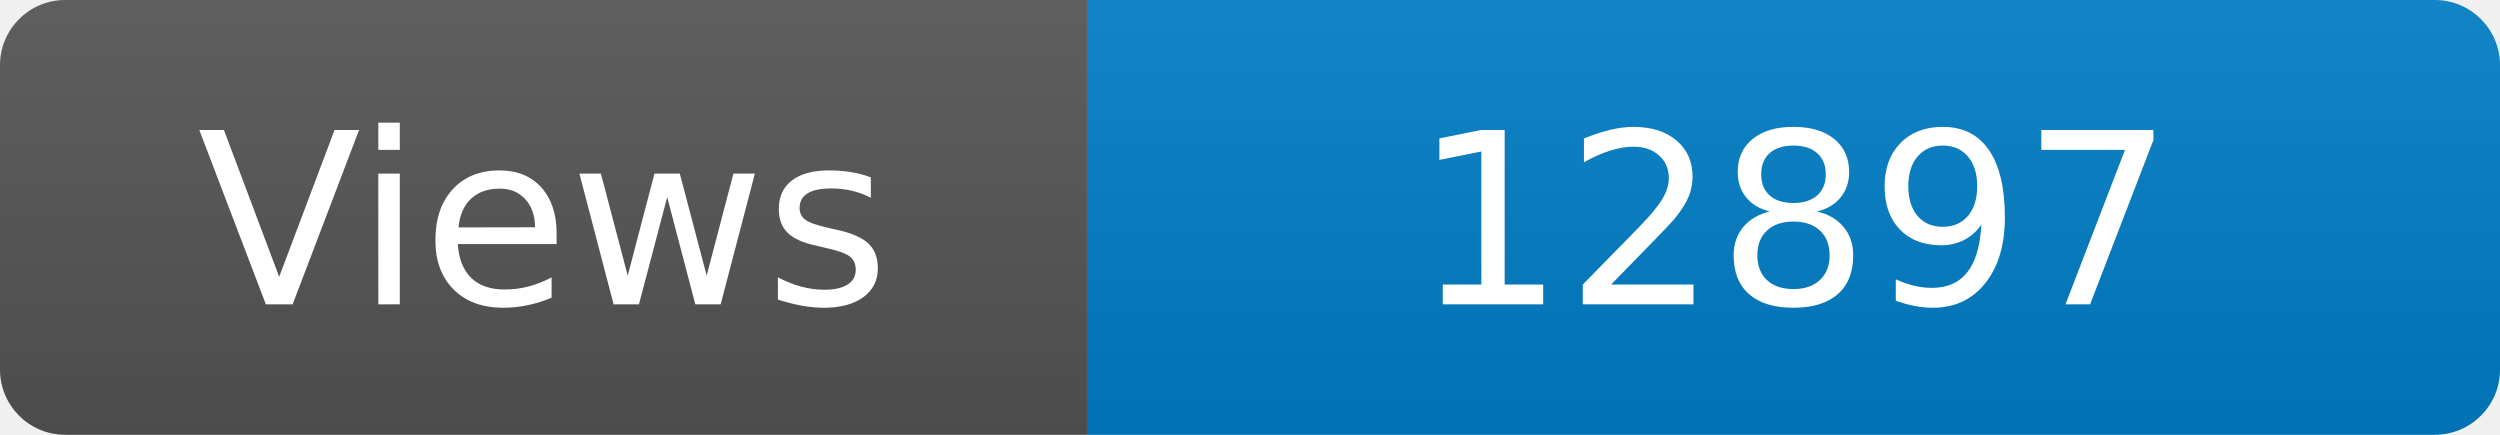
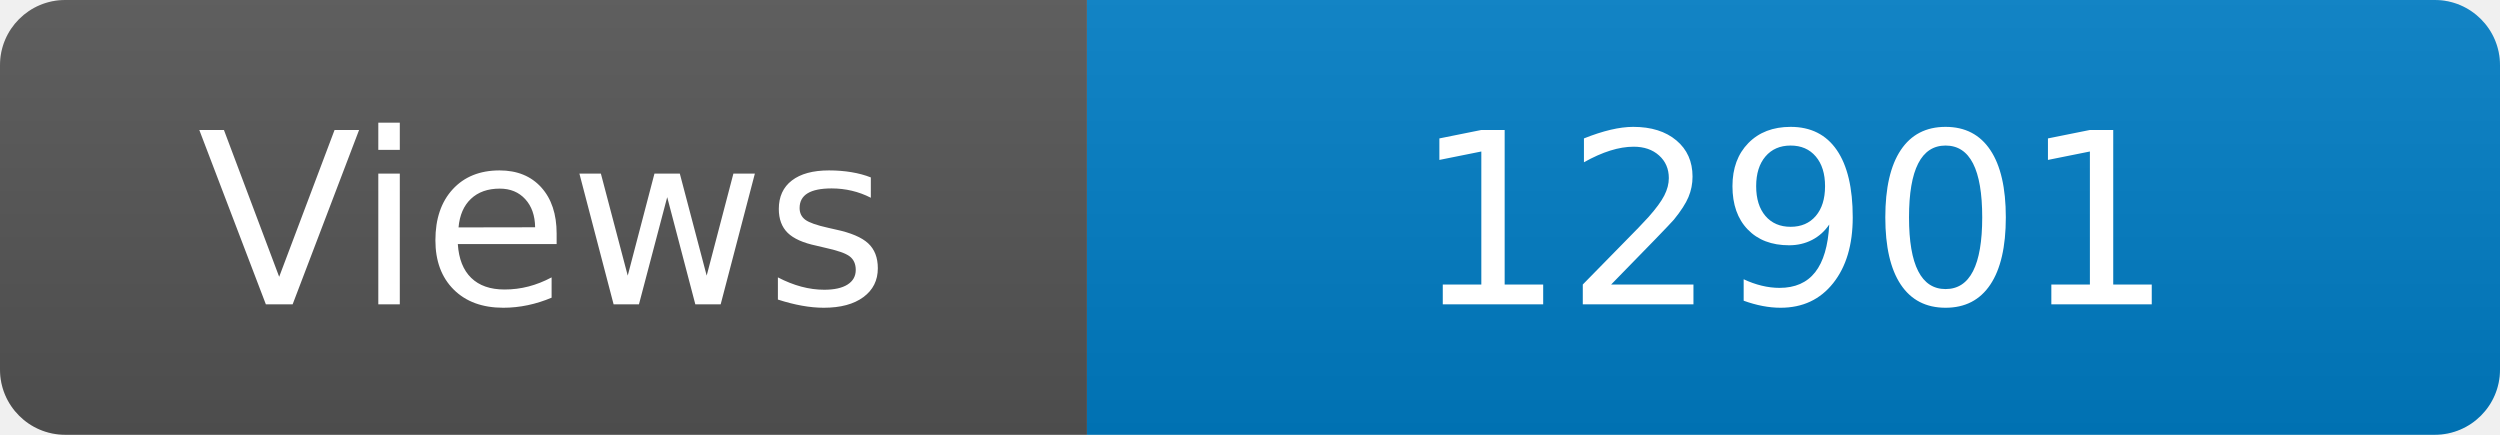
<svg xmlns="http://www.w3.org/2000/svg" width="115" height="20" role="img" aria-label="Maintained?: yes">
  <linearGradient id="s" x2="0" y2="100%">
    <stop offset="0" stop-color="#bbb" stop-opacity=".1" />
    <stop offset="1" stop-opacity=".1" />
  </linearGradient>
  <clipPath id="r">
    <rect width="115" height="20" rx="3" fill="#fff" />
  </clipPath>
  <g clip-path="url(#r)">
    <rect width="50" height="20" fill="#555" />
    <rect x="50" width="160" height="20" fill="#007ec6" />
    <rect width="115" height="20" fill="url(#s)" />
  </g>
  <g fill="#fff" text-anchor="middle" font-family="Verdana,Geneva,DejaVu Sans,sans-serif" font-size="110">
    <text x="250" y="140" transform="scale(.1)" fill="#fff">Views</text>
-     <text x="825" y="140" transform="scale(.1)" fill="#fff">12897</text>
+     <text x="825" y="140" transform="scale(.1)" fill="#fff">12901</text>
  </g>
</svg>
